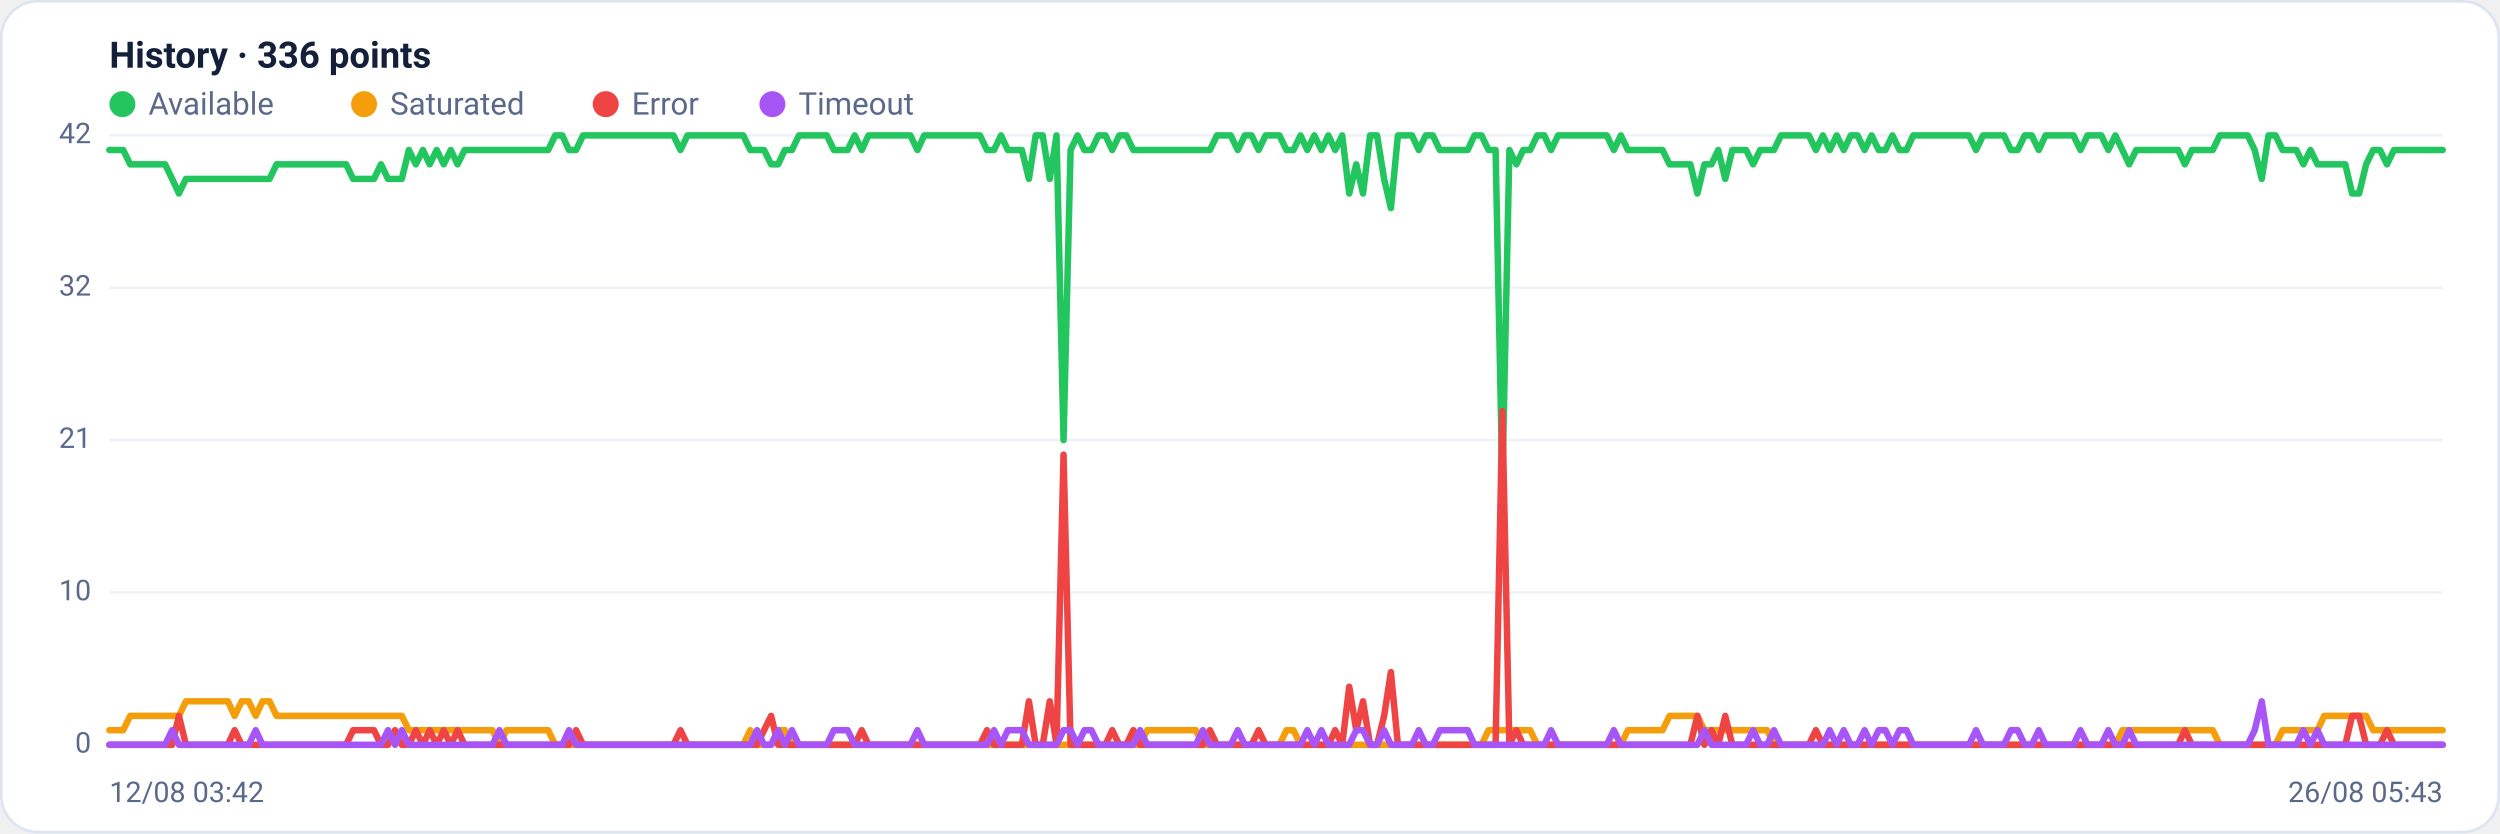
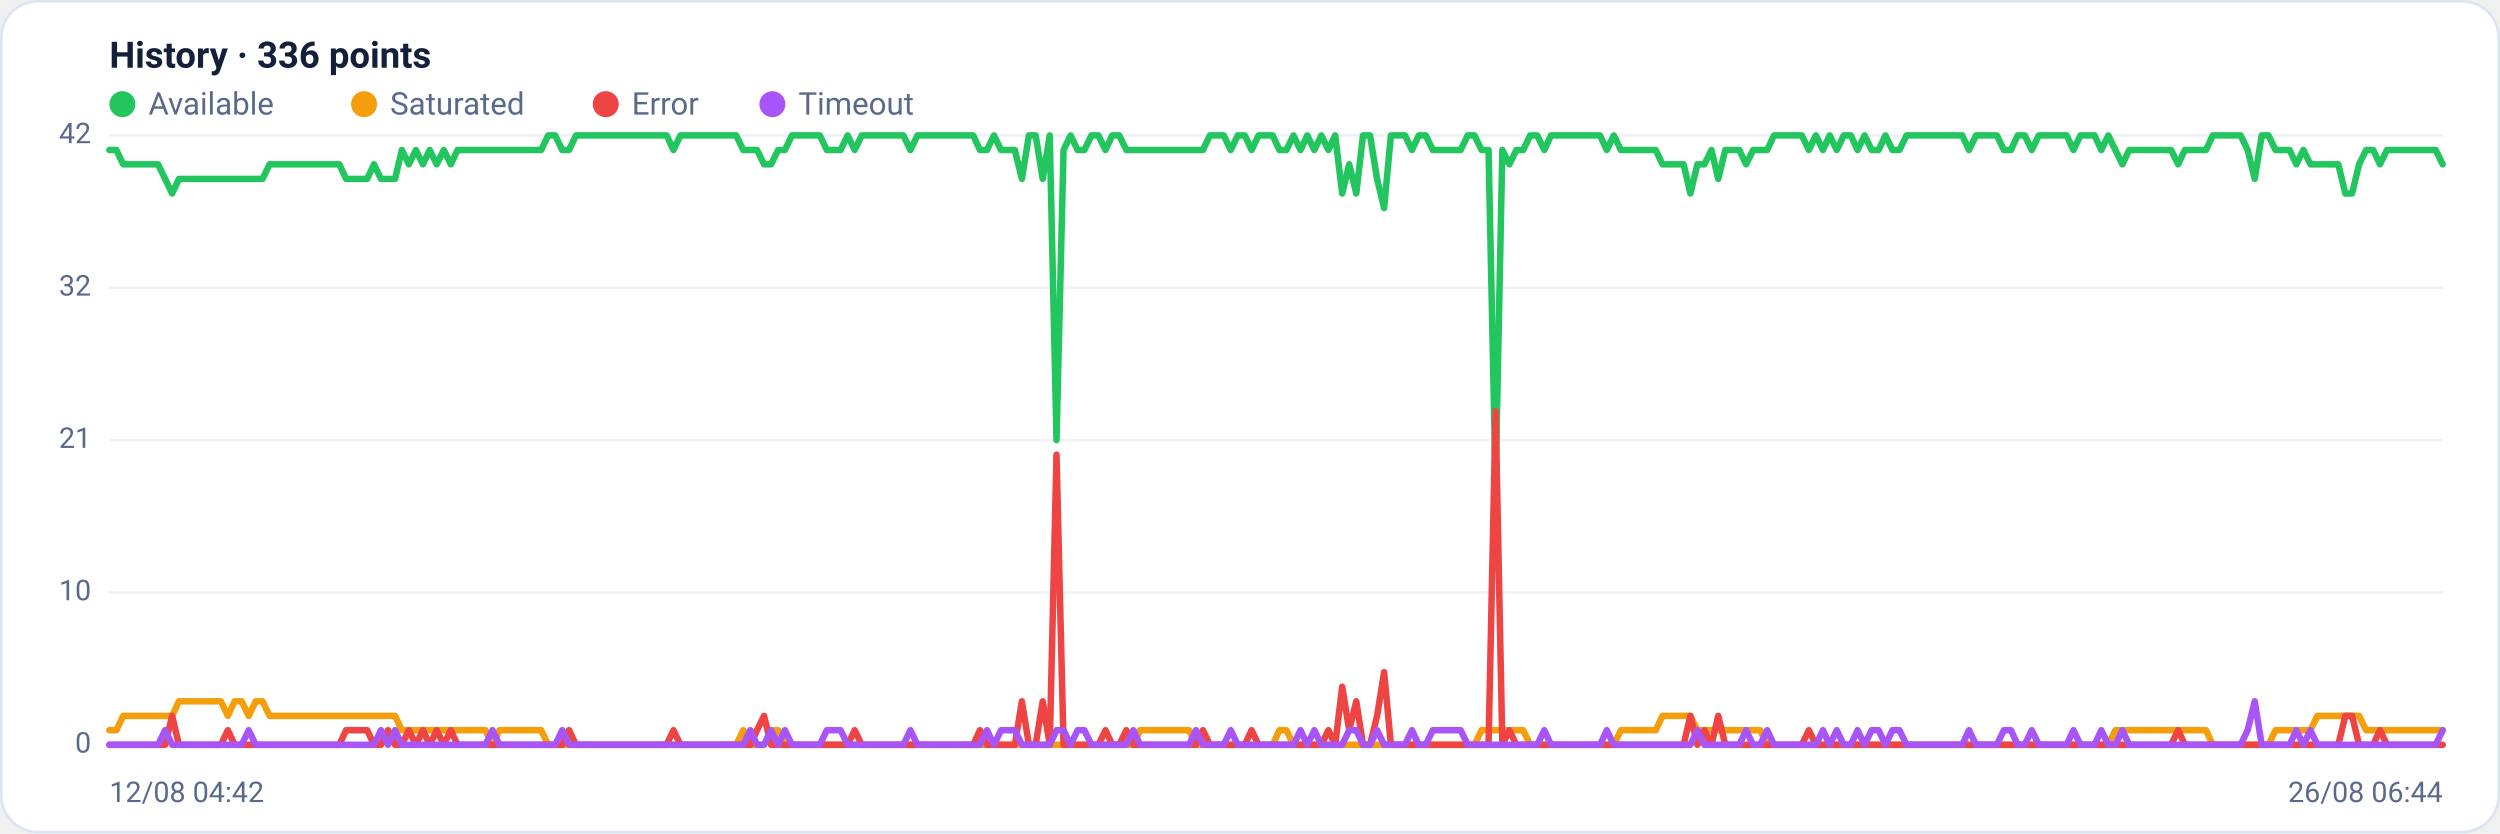
<svg xmlns="http://www.w3.org/2000/svg" viewBox="0 0 960 320" width="960" height="320" font-family="Segoe UI, system-ui, -apple-system, Roboto, Helvetica, Arial, sans-serif" role="img" aria-label="Availability history per region">
  <rect x="0.5" y="0.5" width="959" height="319" rx="14" fill="#ffffff" stroke="#dce3f1" />
  <text x="42" y="26" font-size="14" font-weight="600" fill="#14203a">History · 336 points</text>
  <circle cx="47" cy="40" r="5" fill="#22c55e" />
  <text x="57" y="44" font-size="12" fill="#5a688a">Available</text>
  <circle cx="139.8" cy="40" r="5" fill="#f59e0b" />
  <text x="149.8" y="44" font-size="12" fill="#5a688a">Saturated</text>
  <circle cx="232.6" cy="40" r="5" fill="#ef4444" />
  <text x="242.6" y="44" font-size="12" fill="#5a688a">Error</text>
  <circle cx="296.6" cy="40" r="5" fill="#a855f7" />
  <text x="306.6" y="44" font-size="12" fill="#5a688a">Timeout</text>
  <line x1="42" y1="286.0" x2="938" y2="286.0" stroke="#eef2f7" stroke-width="1" />
  <text x="35" y="289.0" text-anchor="end" font-size="11" fill="#5a688a">0</text>
  <line x1="42" y1="227.5" x2="938" y2="227.5" stroke="#eef2f7" stroke-width="1" />
  <text x="35" y="230.5" text-anchor="end" font-size="11" fill="#5a688a">10</text>
  <line x1="42" y1="169.0" x2="938" y2="169.0" stroke="#eef2f7" stroke-width="1" />
  <text x="35" y="172.0" text-anchor="end" font-size="11" fill="#5a688a">21</text>
  <line x1="42" y1="110.5" x2="938" y2="110.5" stroke="#eef2f7" stroke-width="1" />
  <text x="35" y="113.5" text-anchor="end" font-size="11" fill="#5a688a">32</text>
  <line x1="42" y1="52.0" x2="938" y2="52.0" stroke="#eef2f7" stroke-width="1" />
  <text x="35" y="55.0" text-anchor="end" font-size="11" fill="#5a688a">42</text>
-   <polyline fill="none" stroke="#22c55e" stroke-width="2.5" stroke-linejoin="round" stroke-linecap="round" points="42.0,57.6 44.7,57.6 47.3,57.6 50.0,63.1 52.7,63.1 55.4,63.1 58.0,63.1 60.7,63.1 63.4,63.1 66.1,68.7 68.7,74.3 71.4,68.7 74.1,68.7 76.8,68.7 79.4,68.7 82.1,68.7 84.8,68.7 87.5,68.7 90.1,68.7 92.8,68.7 95.5,68.7 98.2,68.7 100.8,68.7 103.5,68.7 106.2,63.1 108.9,63.1 111.5,63.1 114.2,63.1 116.9,63.1 119.6,63.1 122.2,63.1 124.9,63.1 127.6,63.1 130.3,63.1 132.9,63.1 135.6,68.7 138.3,68.7 141.0,68.7 143.6,68.7 146.3,63.1 149.0,68.7 151.7,68.7 154.3,68.7 157.0,57.6 159.7,63.1 162.4,57.6 165.0,63.1 167.7,57.6 170.4,63.1 173.1,57.6 175.7,63.1 178.4,57.6 181.1,57.6 183.8,57.6 186.4,57.6 189.1,57.6 191.8,57.6 194.5,57.6 197.1,57.6 199.8,57.6 202.5,57.6 205.2,57.6 207.8,57.6 210.5,57.6 213.2,52.0 215.9,52.0 218.5,57.6 221.2,57.6 223.9,52.0 226.5,52.0 229.2,52.0 231.9,52.0 234.6,52.0 237.2,52.0 239.9,52.0 242.6,52.0 245.3,52.0 247.9,52.0 250.6,52.0 253.3,52.0 256.0,52.0 258.6,52.0 261.3,57.6 264.0,52.0 266.7,52.0 269.3,52.0 272.0,52.0 274.7,52.0 277.4,52.0 280.0,52.0 282.7,52.0 285.4,52.0 288.1,57.6 290.7,57.6 293.4,57.6 296.1,63.1 298.8,63.1 301.4,57.6 304.1,57.6 306.8,52.0 309.5,52.0 312.1,52.0 314.8,52.0 317.5,52.0 320.2,57.6 322.8,57.6 325.5,57.6 328.2,52.0 330.9,57.6 333.5,52.0 336.2,52.0 338.9,52.0 341.6,52.0 344.2,52.0 346.9,52.0 349.6,52.0 352.3,57.6 354.9,52.0 357.6,52.0 360.3,52.0 363.0,52.0 365.6,52.0 368.3,52.0 371.0,52.0 373.7,52.0 376.3,52.0 379.0,57.6 381.7,57.6 384.4,52.0 387.0,57.6 389.7,57.6 392.4,57.6 395.1,68.7 397.7,52.0 400.4,52.0 403.1,68.7 405.7,52.0 408.4,169.0 411.1,57.6 413.8,52.0 416.4,57.6 419.1,57.6 421.8,52.0 424.5,52.0 427.1,57.6 429.8,52.0 432.5,52.0 435.2,57.6 437.8,57.6 440.5,57.6 443.2,57.6 445.9,57.6 448.5,57.6 451.2,57.6 453.9,57.6 456.6,57.6 459.2,57.6 461.9,57.6 464.6,57.6 467.3,52.0 469.9,52.0 472.6,52.0 475.3,57.6 478.0,52.0 480.6,52.0 483.3,57.6 486.0,52.0 488.7,52.0 491.3,52.0 494.0,57.6 496.7,57.6 499.4,52.0 502.0,57.6 504.7,52.0 507.4,57.6 510.1,52.0 512.7,57.6 515.4,52.0 518.1,74.3 520.8,63.1 523.4,74.3 526.1,52.0 528.8,52.0 531.5,68.7 534.1,79.9 536.8,52.0 539.5,52.0 542.2,52.0 544.8,57.6 547.5,52.0 550.2,52.0 552.9,57.6 555.5,57.6 558.2,57.6 560.9,57.6 563.6,57.6 566.2,52.0 568.9,52.0 571.6,57.6 574.3,57.6 576.9,185.7 579.6,57.6 582.3,63.1 584.9,57.6 587.6,57.6 590.3,52.0 593.0,52.0 595.6,57.6 598.3,52.0 601.0,52.0 603.7,52.0 606.3,52.0 609.0,52.0 611.7,52.0 614.4,52.0 617.0,52.0 619.7,57.6 622.4,52.0 625.1,57.6 627.7,57.6 630.4,57.6 633.1,57.6 635.8,57.6 638.4,57.6 641.1,63.1 643.8,63.1 646.5,63.1 649.1,63.1 651.8,74.3 654.5,63.1 657.2,63.1 659.8,57.6 662.5,68.7 665.2,57.6 667.9,57.6 670.5,57.6 673.2,63.1 675.9,57.6 678.6,57.6 681.2,57.6 683.9,52.0 686.6,52.0 689.3,52.0 691.9,52.0 694.6,52.0 697.3,57.6 700.0,52.0 702.6,57.6 705.3,52.0 708.0,57.6 710.7,52.0 713.3,52.0 716.0,57.6 718.7,52.0 721.4,57.6 724.0,57.6 726.7,52.0 729.4,57.6 732.1,57.6 734.7,52.0 737.4,52.0 740.1,52.0 742.8,52.0 745.4,52.0 748.1,52.0 750.8,52.0 753.5,52.0 756.1,52.0 758.8,57.6 761.5,52.0 764.1,52.0 766.8,52.0 769.5,52.0 772.2,57.6 774.8,57.6 777.5,52.0 780.2,52.0 782.9,57.6 785.5,52.0 788.2,52.0 790.9,52.0 793.6,52.0 796.2,52.0 798.9,57.6 801.6,52.0 804.3,52.0 806.9,52.0 809.6,57.6 812.3,52.0 815.0,57.6 817.6,63.1 820.3,57.6 823.0,57.6 825.7,57.6 828.3,57.6 831.0,57.6 833.7,57.6 836.4,57.6 839.0,63.1 841.7,57.6 844.4,57.6 847.1,57.6 849.7,57.6 852.4,52.0 855.1,52.0 857.8,52.0 860.4,52.0 863.1,52.0 865.8,57.6 868.5,68.7 871.1,52.0 873.8,52.0 876.5,57.6 879.2,57.6 881.8,57.6 884.5,63.1 887.2,57.6 889.9,63.1 892.5,63.1 895.2,63.1 897.9,63.1 900.6,63.1 903.2,74.3 905.9,74.3 908.6,63.1 911.3,57.6 913.9,57.6 916.6,63.1 919.3,57.6 922.0,57.6 924.6,57.6 927.3,57.6 930.0,57.6 932.7,57.6 935.3,57.6 938.0,57.6" />
-   <polyline fill="none" stroke="#f59e0b" stroke-width="2.5" stroke-linejoin="round" stroke-linecap="round" points="42.0,280.4 44.7,280.4 47.3,280.4 50.0,274.9 52.7,274.9 55.4,274.9 58.0,274.9 60.7,274.9 63.4,274.9 66.1,274.9 68.7,274.9 71.4,269.3 74.1,269.3 76.8,269.3 79.4,269.3 82.1,269.3 84.8,269.3 87.5,269.3 90.1,274.9 92.8,269.3 95.5,269.3 98.2,274.9 100.8,269.3 103.5,269.3 106.2,274.9 108.9,274.9 111.5,274.9 114.2,274.9 116.9,274.9 119.6,274.9 122.2,274.9 124.9,274.9 127.6,274.9 130.3,274.9 132.9,274.9 135.6,274.9 138.3,274.9 141.0,274.9 143.6,274.9 146.3,274.9 149.0,274.9 151.7,274.9 154.3,274.9 157.0,280.4 159.7,280.4 162.4,280.4 165.0,280.4 167.7,280.4 170.4,280.4 173.1,280.4 175.7,280.4 178.4,280.4 181.1,280.4 183.8,280.4 186.4,280.4 189.1,280.4 191.8,286.0 194.5,280.4 197.1,280.4 199.8,280.4 202.5,280.4 205.2,280.4 207.8,280.4 210.5,280.4 213.2,286.0 215.9,286.0 218.5,286.0 221.2,286.0 223.9,286.0 226.5,286.0 229.2,286.0 231.9,286.0 234.6,286.0 237.2,286.0 239.9,286.0 242.6,286.0 245.3,286.0 247.9,286.0 250.6,286.0 253.3,286.0 256.0,286.0 258.6,286.0 261.3,286.0 264.0,286.0 266.7,286.0 269.3,286.0 272.0,286.0 274.7,286.0 277.4,286.0 280.0,286.0 282.7,286.0 285.4,286.0 288.1,280.4 290.7,286.0 293.4,286.0 296.1,286.0 298.8,280.4 301.4,280.4 304.1,286.0 306.8,286.0 309.5,286.0 312.1,286.0 314.8,286.0 317.5,286.0 320.2,286.0 322.8,286.0 325.5,286.0 328.2,286.0 330.9,286.0 333.5,286.0 336.2,286.0 338.9,286.0 341.6,286.0 344.2,286.0 346.9,286.0 349.6,286.0 352.3,286.0 354.9,286.0 357.6,286.0 360.3,286.0 363.0,286.0 365.6,286.0 368.3,286.0 371.0,286.0 373.7,286.0 376.3,286.0 379.0,286.0 381.7,286.0 384.4,286.0 387.0,286.0 389.7,286.0 392.4,286.0 395.1,286.0 397.7,286.0 400.4,286.0 403.1,286.0 405.7,286.0 408.4,286.0 411.1,286.0 413.8,286.0 416.4,286.0 419.1,286.0 421.8,286.0 424.5,286.0 427.1,286.0 429.8,286.0 432.5,286.0 435.2,286.0 437.8,286.0 440.5,280.4 443.2,280.4 445.9,280.4 448.5,280.4 451.2,280.4 453.9,280.4 456.6,280.4 459.2,280.4 461.9,286.0 464.6,286.0 467.3,286.0 469.9,286.0 472.6,286.0 475.3,286.0 478.0,286.0 480.6,286.0 483.3,286.0 486.0,286.0 488.7,286.0 491.3,286.0 494.0,280.4 496.7,280.4 499.4,286.0 502.0,286.0 504.7,286.0 507.4,286.0 510.1,286.0 512.7,286.0 515.4,286.0 518.1,286.0 520.8,286.0 523.4,286.0 526.1,286.0 528.8,286.0 531.5,286.0 534.1,286.0 536.8,286.0 539.5,286.0 542.2,286.0 544.8,286.0 547.5,286.0 550.2,286.0 552.9,286.0 555.5,286.0 558.2,286.0 560.9,286.0 563.6,286.0 566.2,286.0 568.9,286.0 571.6,280.4 574.3,280.4 576.9,280.4 579.6,280.4 582.3,280.4 584.9,280.4 587.6,280.4 590.3,286.0 593.0,286.0 595.6,286.0 598.3,286.0 601.0,286.0 603.7,286.0 606.3,286.0 609.0,286.0 611.7,286.0 614.4,286.0 617.0,286.0 619.7,286.0 622.4,286.0 625.1,280.4 627.7,280.4 630.4,280.4 633.1,280.4 635.8,280.4 638.4,280.4 641.1,274.9 643.8,274.9 646.5,274.9 649.1,274.9 651.8,274.9 654.5,280.4 657.2,280.4 659.8,280.4 662.5,280.4 665.2,280.4 667.9,280.4 670.5,280.4 673.2,280.4 675.9,280.4 678.6,280.4 681.2,286.0 683.9,286.0 686.6,286.0 689.3,286.0 691.9,286.0 694.6,286.0 697.3,286.0 700.0,286.0 702.6,286.0 705.3,286.0 708.0,286.0 710.7,286.0 713.3,286.0 716.0,286.0 718.7,286.0 721.4,286.0 724.0,286.0 726.7,286.0 729.4,286.0 732.1,286.0 734.7,286.0 737.4,286.0 740.1,286.0 742.8,286.0 745.4,286.0 748.1,286.0 750.8,286.0 753.5,286.0 756.1,286.0 758.8,286.0 761.5,286.0 764.1,286.0 766.8,286.0 769.5,286.0 772.2,286.0 774.8,286.0 777.5,286.0 780.2,286.0 782.9,286.0 785.5,286.0 788.2,286.0 790.9,286.0 793.6,286.0 796.2,286.0 798.9,286.0 801.6,286.0 804.3,286.0 806.9,286.0 809.6,286.0 812.3,286.0 815.0,280.4 817.6,280.4 820.3,280.4 823.0,280.4 825.7,280.4 828.3,280.4 831.0,280.4 833.7,280.4 836.4,280.4 839.0,280.4 841.7,280.4 844.4,280.4 847.1,280.4 849.7,280.4 852.4,286.0 855.1,286.0 857.8,286.0 860.4,286.0 863.1,286.0 865.8,286.0 868.5,286.0 871.1,286.0 873.8,286.0 876.5,280.4 879.2,280.4 881.8,280.4 884.5,280.4 887.2,280.4 889.9,280.4 892.5,274.9 895.2,274.9 897.9,274.9 900.6,274.9 903.2,274.9 905.9,274.9 908.6,274.9 911.3,280.4 913.9,280.4 916.6,280.4 919.3,280.4 922.0,280.4 924.6,280.4 927.3,280.4 930.0,280.4 932.7,280.4 935.3,280.4 938.0,280.4" />
-   <polyline fill="none" stroke="#ef4444" stroke-width="2.5" stroke-linejoin="round" stroke-linecap="round" points="42.0,286.0 44.7,286.0 47.3,286.0 50.0,286.0 52.7,286.0 55.4,286.0 58.0,286.0 60.7,286.0 63.4,286.0 66.1,286.0 68.7,274.9 71.4,286.0 74.1,286.0 76.8,286.0 79.4,286.0 82.1,286.0 84.8,286.0 87.5,286.0 90.1,280.4 92.8,286.0 95.5,286.0 98.2,286.0 100.8,286.0 103.5,286.0 106.2,286.0 108.9,286.0 111.5,286.0 114.2,286.0 116.9,286.0 119.6,286.0 122.2,286.0 124.9,286.0 127.6,286.0 130.3,286.0 132.9,286.0 135.6,280.4 138.3,280.4 141.0,280.4 143.6,280.4 146.3,286.0 149.0,286.0 151.7,280.4 154.3,286.0 157.0,286.0 159.7,280.4 162.4,286.0 165.0,280.4 167.7,286.0 170.4,280.4 173.1,286.0 175.7,280.4 178.4,286.0 181.1,286.0 183.8,286.0 186.4,286.0 189.1,286.0 191.8,286.0 194.5,286.0 197.1,286.0 199.8,286.0 202.5,286.0 205.2,286.0 207.8,286.0 210.5,286.0 213.2,286.0 215.9,286.0 218.5,286.0 221.2,280.4 223.9,286.0 226.5,286.0 229.2,286.0 231.9,286.0 234.6,286.0 237.2,286.0 239.9,286.0 242.6,286.0 245.3,286.0 247.9,286.0 250.6,286.0 253.3,286.0 256.0,286.0 258.6,286.0 261.3,280.4 264.0,286.0 266.7,286.0 269.3,286.0 272.0,286.0 274.7,286.0 277.4,286.0 280.0,286.0 282.7,286.0 285.4,286.0 288.1,286.0 290.7,286.0 293.4,280.4 296.1,274.9 298.8,286.0 301.4,286.0 304.1,286.0 306.8,286.0 309.5,286.0 312.1,286.0 314.8,286.0 317.5,286.0 320.2,286.0 322.8,286.0 325.5,286.0 328.2,286.0 330.9,280.4 333.5,286.0 336.2,286.0 338.9,286.0 341.6,286.0 344.2,286.0 346.9,286.0 349.6,286.0 352.3,286.0 354.9,286.0 357.6,286.0 360.3,286.0 363.0,286.0 365.6,286.0 368.3,286.0 371.0,286.0 373.7,286.0 376.3,286.0 379.0,280.4 381.7,286.0 384.4,286.0 387.0,286.0 389.7,286.0 392.4,286.0 395.1,269.3 397.7,286.0 400.4,286.0 403.1,269.3 405.7,286.0 408.4,174.6 411.1,286.0 413.8,286.0 416.4,286.0 419.1,286.0 421.8,286.0 424.5,286.0 427.1,280.4 429.8,286.0 432.5,286.0 435.2,280.4 437.8,286.0 440.5,286.0 443.2,286.0 445.9,286.0 448.5,286.0 451.2,286.0 453.9,286.0 456.6,286.0 459.2,286.0 461.9,286.0 464.6,280.4 467.3,286.0 469.9,286.0 472.6,286.0 475.3,286.0 478.0,286.0 480.6,286.0 483.3,280.4 486.0,286.0 488.7,286.0 491.3,286.0 494.0,286.0 496.7,286.0 499.4,286.0 502.0,286.0 504.7,286.0 507.4,286.0 510.1,286.0 512.7,280.4 515.4,286.0 518.1,263.7 520.8,280.4 523.4,269.3 526.1,286.0 528.8,286.0 531.5,274.9 534.1,258.1 536.8,286.0 539.5,286.0 542.2,286.0 544.8,286.0 547.5,286.0 550.2,286.0 552.9,286.0 555.5,286.0 558.2,286.0 560.9,286.0 563.6,286.0 566.2,286.0 568.9,286.0 571.6,286.0 574.3,286.0 576.9,157.9 579.6,286.0 582.3,280.4 584.9,286.0 587.6,286.0 590.3,286.0 593.0,286.0 595.6,286.0 598.3,286.0 601.0,286.0 603.7,286.0 606.3,286.0 609.0,286.0 611.7,286.0 614.4,286.0 617.0,286.0 619.7,286.0 622.4,286.0 625.1,286.0 627.7,286.0 630.4,286.0 633.1,286.0 635.8,286.0 638.4,286.0 641.1,286.0 643.8,286.0 646.5,286.0 649.1,286.0 651.8,274.9 654.5,286.0 657.2,280.4 659.8,286.0 662.5,274.9 665.2,286.0 667.9,286.0 670.5,286.0 673.2,286.0 675.9,286.0 678.6,286.0 681.2,286.0 683.9,286.0 686.6,286.0 689.3,286.0 691.9,286.0 694.6,286.0 697.3,280.4 700.0,286.0 702.6,286.0 705.3,286.0 708.0,286.0 710.7,286.0 713.3,286.0 716.0,286.0 718.7,286.0 721.4,286.0 724.0,286.0 726.7,286.0 729.4,286.0 732.1,286.0 734.7,286.0 737.4,286.0 740.1,286.0 742.8,286.0 745.4,286.0 748.1,286.0 750.8,286.0 753.5,286.0 756.1,286.0 758.8,286.0 761.5,286.0 764.1,286.0 766.8,286.0 769.5,286.0 772.2,286.0 774.8,286.0 777.5,286.0 780.2,286.0 782.9,286.0 785.5,286.0 788.2,286.0 790.9,286.0 793.6,286.0 796.2,286.0 798.9,286.0 801.6,286.0 804.3,286.0 806.9,286.0 809.6,286.0 812.3,286.0 815.0,286.0 817.6,286.0 820.3,286.0 823.0,286.0 825.7,286.0 828.3,286.0 831.0,286.0 833.7,286.0 836.4,286.0 839.0,280.4 841.7,286.0 844.4,286.0 847.1,286.0 849.7,286.0 852.4,286.0 855.1,286.0 857.8,286.0 860.4,286.0 863.1,286.0 865.8,286.0 868.5,286.0 871.1,286.0 873.8,286.0 876.5,286.0 879.2,286.0 881.8,286.0 884.5,286.0 887.2,286.0 889.9,286.0 892.5,286.0 895.2,286.0 897.9,286.0 900.6,286.0 903.2,274.9 905.9,274.9 908.6,286.0 911.3,286.0 913.9,286.0 916.6,280.4 919.3,286.0 922.0,286.0 924.6,286.0 927.3,286.0 930.0,286.0 932.7,286.0 935.3,286.0 938.0,286.0" />
-   <polyline fill="none" stroke="#a855f7" stroke-width="2.5" stroke-linejoin="round" stroke-linecap="round" points="42.0,286.0 44.7,286.0 47.3,286.0 50.0,286.0 52.7,286.0 55.4,286.0 58.0,286.0 60.7,286.0 63.4,286.0 66.1,280.4 68.7,286.0 71.4,286.0 74.1,286.0 76.8,286.0 79.4,286.0 82.1,286.0 84.8,286.0 87.5,286.0 90.1,286.0 92.8,286.0 95.5,286.0 98.2,280.4 100.8,286.0 103.5,286.0 106.2,286.0 108.9,286.0 111.5,286.0 114.2,286.0 116.9,286.0 119.6,286.0 122.2,286.0 124.9,286.0 127.6,286.0 130.3,286.0 132.9,286.0 135.6,286.0 138.3,286.0 141.0,286.0 143.6,286.0 146.3,286.0 149.0,280.4 151.7,286.0 154.3,280.4 157.0,286.0 159.7,286.0 162.4,286.0 165.0,286.0 167.7,286.0 170.4,286.0 173.1,286.0 175.7,286.0 178.4,286.0 181.1,286.0 183.8,286.0 186.4,286.0 189.1,286.0 191.8,280.4 194.5,286.0 197.1,286.0 199.8,286.0 202.5,286.0 205.2,286.0 207.8,286.0 210.5,286.0 213.2,286.0 215.9,286.0 218.5,280.4 221.2,286.0 223.9,286.0 226.5,286.0 229.2,286.0 231.9,286.0 234.6,286.0 237.2,286.0 239.9,286.0 242.6,286.0 245.3,286.0 247.9,286.0 250.6,286.0 253.3,286.0 256.0,286.0 258.6,286.0 261.3,286.0 264.0,286.0 266.7,286.0 269.3,286.0 272.0,286.0 274.7,286.0 277.4,286.0 280.0,286.0 282.7,286.0 285.4,286.0 288.1,286.0 290.7,280.4 293.4,286.0 296.1,286.0 298.8,280.4 301.4,286.0 304.1,280.4 306.8,286.0 309.5,286.0 312.1,286.0 314.8,286.0 317.5,286.0 320.2,280.4 322.8,280.4 325.5,280.4 328.2,286.0 330.9,286.0 333.5,286.0 336.2,286.0 338.9,286.0 341.6,286.0 344.2,286.0 346.9,286.0 349.6,286.0 352.3,280.4 354.9,286.0 357.6,286.0 360.3,286.0 363.0,286.0 365.6,286.0 368.3,286.0 371.0,286.0 373.7,286.0 376.3,286.0 379.0,286.0 381.7,280.4 384.4,286.0 387.0,280.4 389.7,280.4 392.4,280.4 395.1,286.0 397.7,286.0 400.4,286.0 403.1,286.0 405.7,286.0 408.4,280.4 411.1,280.4 413.8,286.0 416.4,280.4 419.1,280.4 421.8,286.0 424.5,286.0 427.1,286.0 429.8,286.0 432.5,286.0 435.2,286.0 437.8,280.4 440.5,286.0 443.2,286.0 445.9,286.0 448.5,286.0 451.2,286.0 453.9,286.0 456.6,286.0 459.2,286.0 461.9,280.4 464.6,286.0 467.3,286.0 469.9,286.0 472.6,286.0 475.3,280.4 478.0,286.0 480.6,286.0 483.3,286.0 486.0,286.0 488.7,286.0 491.3,286.0 494.0,286.0 496.7,286.0 499.4,286.0 502.0,280.4 504.7,286.0 507.4,280.4 510.1,286.0 512.7,286.0 515.4,286.0 518.1,286.0 520.8,280.4 523.4,280.4 526.1,286.0 528.8,286.0 531.5,280.4 534.1,286.0 536.8,286.0 539.5,286.0 542.2,286.0 544.8,280.4 547.5,286.0 550.2,286.0 552.9,280.4 555.5,280.4 558.2,280.4 560.9,280.4 563.6,280.4 566.2,286.0 568.9,286.0 571.6,286.0 574.3,286.0 576.9,286.0 579.6,286.0 582.3,286.0 584.9,286.0 587.6,286.0 590.3,286.0 593.0,286.0 595.6,280.4 598.3,286.0 601.0,286.0 603.7,286.0 606.3,286.0 609.0,286.0 611.7,286.0 614.4,286.0 617.0,286.0 619.7,280.4 622.4,286.0 625.1,286.0 627.7,286.0 630.4,286.0 633.1,286.0 635.8,286.0 638.4,286.0 641.1,286.0 643.8,286.0 646.5,286.0 649.1,286.0 651.8,286.0 654.5,280.4 657.2,286.0 659.8,286.0 662.5,286.0 665.2,286.0 667.9,286.0 670.5,286.0 673.2,280.4 675.9,286.0 678.6,286.0 681.2,280.4 683.9,286.0 686.6,286.0 689.3,286.0 691.9,286.0 694.6,286.0 697.3,286.0 700.0,286.0 702.6,280.4 705.3,286.0 708.0,280.4 710.7,286.0 713.3,286.0 716.0,280.4 718.7,286.0 721.4,280.4 724.0,280.4 726.7,286.0 729.4,280.4 732.1,280.4 734.7,286.0 737.4,286.0 740.1,286.0 742.8,286.0 745.4,286.0 748.1,286.0 750.8,286.0 753.5,286.0 756.1,286.0 758.8,280.4 761.5,286.0 764.1,286.0 766.8,286.0 769.5,286.0 772.2,280.4 774.8,280.4 777.5,286.0 780.2,286.0 782.9,280.4 785.5,286.0 788.2,286.0 790.9,286.0 793.6,286.0 796.2,286.0 798.9,280.4 801.6,286.0 804.3,286.0 806.9,286.0 809.6,280.4 812.3,286.0 815.0,286.0 817.6,280.4 820.3,286.0 823.0,286.0 825.7,286.0 828.3,286.0 831.0,286.0 833.7,286.0 836.4,286.0 839.0,286.0 841.7,286.0 844.4,286.0 847.1,286.0 849.7,286.0 852.4,286.0 855.1,286.0 857.8,286.0 860.4,286.0 863.1,286.0 865.8,280.4 868.5,269.3 871.1,286.0 873.8,286.0 876.5,286.0 879.2,286.0 881.8,286.0 884.5,280.4 887.2,286.0 889.9,280.4 892.5,286.0 895.2,286.0 897.9,286.0 900.6,286.0 903.2,286.0 905.9,286.0 908.6,286.0 911.3,286.0 913.9,286.0 916.6,286.0 919.3,286.0 922.0,286.0 924.6,286.0 927.3,286.0 930.0,286.0 932.7,286.0 935.3,286.0 938.0,286.0" />
-   <text x="42" y="308" font-size="11" fill="#5a688a">12/08 03:42</text>
-   <text x="938" y="308" text-anchor="end" font-size="11" fill="#5a688a">26/08 05:43</text>
+   <polyline fill="none" stroke="#22c55e" stroke-width="2.5" stroke-linejoin="round" stroke-linecap="round" points="42.0,57.6 44.7,57.6 47.3,63.1 50.0,63.1 52.7,63.1 55.4,63.1 58.0,63.1 60.7,63.1 63.4,68.7 66.1,74.3 68.7,68.7 71.4,68.7 74.1,68.7 76.8,68.7 79.4,68.7 82.1,68.7 84.8,68.7 87.5,68.7 90.1,68.7 92.8,68.7 95.5,68.7 98.2,68.7 100.8,68.7 103.5,63.1 106.2,63.1 108.9,63.1 111.5,63.1 114.2,63.1 116.9,63.1 119.6,63.1 122.2,63.1 124.9,63.1 127.6,63.1 130.3,63.1 132.9,68.7 135.6,68.7 138.3,68.7 141.0,68.7 143.6,63.1 146.3,68.7 149.0,68.7 151.7,68.7 154.3,57.6 157.0,63.1 159.7,57.6 162.4,63.1 165.0,57.6 167.7,63.1 170.4,57.6 173.1,63.1 175.7,57.6 178.4,57.6 181.1,57.6 183.8,57.6 186.4,57.6 189.1,57.6 191.8,57.6 194.5,57.6 197.1,57.6 199.8,57.6 202.5,57.6 205.2,57.6 207.8,57.6 210.5,52.0 213.2,52.0 215.9,57.6 218.5,57.6 221.2,52.0 223.9,52.0 226.5,52.0 229.2,52.0 231.9,52.0 234.6,52.0 237.2,52.0 239.9,52.0 242.6,52.0 245.3,52.0 247.9,52.0 250.6,52.0 253.3,52.0 256.0,52.0 258.6,57.6 261.3,52.0 264.0,52.0 266.7,52.0 269.3,52.0 272.0,52.0 274.7,52.0 277.4,52.0 280.0,52.0 282.7,52.0 285.4,57.6 288.1,57.6 290.7,57.6 293.4,63.1 296.1,63.1 298.8,57.6 301.4,57.6 304.1,52.0 306.8,52.0 309.5,52.0 312.1,52.0 314.8,52.0 317.5,57.6 320.2,57.6 322.8,57.6 325.5,52.0 328.2,57.6 330.9,52.0 333.5,52.0 336.2,52.0 338.9,52.0 341.6,52.0 344.2,52.0 346.9,52.0 349.6,57.6 352.3,52.0 354.9,52.0 357.6,52.0 360.3,52.0 363.0,52.0 365.6,52.0 368.3,52.0 371.0,52.0 373.7,52.0 376.3,57.6 379.0,57.6 381.7,52.0 384.4,57.6 387.0,57.6 389.7,57.6 392.4,68.7 395.1,52.0 397.7,52.0 400.4,68.7 403.1,52.0 405.7,169.0 408.4,57.6 411.1,52.0 413.8,57.6 416.4,57.6 419.1,52.0 421.8,52.0 424.5,57.6 427.1,52.0 429.8,52.0 432.5,57.6 435.2,57.6 437.8,57.6 440.5,57.6 443.2,57.6 445.9,57.6 448.5,57.6 451.2,57.6 453.9,57.6 456.6,57.6 459.2,57.6 461.9,57.6 464.6,52.0 467.3,52.0 469.9,52.0 472.6,57.6 475.3,52.0 478.0,52.0 480.6,57.6 483.3,52.0 486.0,52.0 488.7,52.0 491.3,57.6 494.0,57.6 496.7,52.0 499.4,57.6 502.0,52.0 504.7,57.6 507.4,52.0 510.1,57.6 512.7,52.0 515.4,74.3 518.1,63.1 520.8,74.3 523.4,52.0 526.1,52.0 528.8,68.7 531.5,79.9 534.1,52.0 536.8,52.0 539.5,52.0 542.2,57.6 544.8,52.0 547.5,52.0 550.2,57.6 552.9,57.6 555.5,57.6 558.2,57.6 560.9,57.6 563.6,52.0 566.2,52.0 568.9,57.6 571.6,57.6 574.3,185.7 576.9,57.6 579.6,63.1 582.3,57.6 584.9,57.6 587.6,52.0 590.3,52.0 593.0,57.6 595.6,52.0 598.3,52.0 601.0,52.0 603.7,52.0 606.3,52.0 609.0,52.0 611.7,52.0 614.4,52.0 617.0,57.6 619.7,52.0 622.4,57.6 625.1,57.6 627.7,57.6 630.4,57.6 633.1,57.6 635.8,57.6 638.4,63.1 641.1,63.1 643.8,63.1 646.5,63.1 649.1,74.3 651.8,63.1 654.5,63.1 657.2,57.6 659.8,68.7 662.5,57.6 665.2,57.6 667.9,57.6 670.5,63.1 673.2,57.6 675.9,57.6 678.6,57.6 681.2,52.0 683.9,52.0 686.6,52.0 689.3,52.0 691.9,52.0 694.6,57.6 697.3,52.0 700.0,57.6 702.6,52.0 705.3,57.6 708.0,52.0 710.7,52.0 713.3,57.6 716.0,52.0 718.7,57.6 721.4,57.6 724.0,52.0 726.7,57.6 729.4,57.6 732.1,52.0 734.7,52.0 737.4,52.0 740.1,52.0 742.8,52.0 745.4,52.0 748.1,52.0 750.8,52.0 753.5,52.0 756.1,57.6 758.8,52.0 761.5,52.0 764.1,52.0 766.8,52.0 769.5,57.6 772.2,57.6 774.8,52.0 777.5,52.0 780.2,57.6 782.9,52.0 785.5,52.0 788.2,52.0 790.9,52.0 793.6,52.0 796.2,57.6 798.9,52.0 801.6,52.0 804.3,52.0 806.9,57.6 809.6,52.0 812.3,57.6 815.0,63.1 817.6,57.6 820.3,57.6 823.0,57.6 825.7,57.6 828.3,57.6 831.0,57.6 833.7,57.6 836.4,63.1 839.0,57.6 841.7,57.6 844.4,57.6 847.1,57.6 849.7,52.0 852.4,52.0 855.1,52.0 857.8,52.0 860.4,52.0 863.1,57.6 865.8,68.7 868.5,52.0 871.1,52.0 873.8,57.6 876.5,57.6 879.2,57.6 881.8,63.1 884.5,57.6 887.2,63.1 889.9,63.1 892.5,63.1 895.2,63.1 897.9,63.1 900.6,74.3 903.2,74.3 905.9,63.1 908.6,57.6 911.3,57.6 913.9,63.1 916.6,57.6 919.3,57.6 922.0,57.6 924.6,57.6 927.3,57.6 930.0,57.6 932.7,57.6 935.3,57.6 938.0,63.1" />
+   <polyline fill="none" stroke="#f59e0b" stroke-width="2.5" stroke-linejoin="round" stroke-linecap="round" points="42.0,280.4 44.7,280.4 47.3,274.9 50.0,274.9 52.7,274.9 55.4,274.9 58.0,274.9 60.7,274.9 63.4,274.9 66.1,274.9 68.7,269.3 71.4,269.3 74.1,269.3 76.8,269.3 79.4,269.3 82.1,269.3 84.8,269.3 87.5,274.9 90.1,269.3 92.8,269.3 95.5,274.9 98.2,269.3 100.8,269.3 103.5,274.9 106.2,274.9 108.9,274.9 111.5,274.9 114.2,274.9 116.9,274.9 119.6,274.9 122.2,274.9 124.9,274.9 127.6,274.9 130.3,274.9 132.9,274.9 135.6,274.9 138.3,274.9 141.0,274.9 143.6,274.9 146.3,274.9 149.0,274.9 151.7,274.9 154.3,280.4 157.0,280.4 159.7,280.4 162.4,280.4 165.0,280.4 167.7,280.4 170.4,280.4 173.1,280.4 175.7,280.4 178.4,280.4 181.1,280.4 183.8,280.4 186.4,280.4 189.1,286.0 191.8,280.4 194.5,280.4 197.1,280.4 199.8,280.4 202.5,280.4 205.2,280.4 207.8,280.4 210.5,286.0 213.2,286.0 215.9,286.0 218.5,286.0 221.2,286.0 223.9,286.0 226.5,286.0 229.2,286.0 231.9,286.0 234.6,286.0 237.2,286.0 239.9,286.0 242.6,286.0 245.3,286.0 247.9,286.0 250.6,286.0 253.3,286.0 256.0,286.0 258.6,286.0 261.3,286.0 264.0,286.0 266.7,286.0 269.3,286.0 272.0,286.0 274.7,286.0 277.4,286.0 280.0,286.0 282.7,286.0 285.4,280.4 288.1,286.0 290.7,286.0 293.4,286.0 296.1,280.4 298.8,280.4 301.4,286.0 304.1,286.0 306.8,286.0 309.5,286.0 312.1,286.0 314.8,286.0 317.5,286.0 320.2,286.0 322.8,286.0 325.5,286.0 328.2,286.0 330.9,286.0 333.5,286.0 336.2,286.0 338.9,286.0 341.6,286.0 344.2,286.0 346.9,286.0 349.6,286.0 352.3,286.0 354.9,286.0 357.6,286.0 360.3,286.0 363.0,286.0 365.6,286.0 368.3,286.0 371.0,286.0 373.7,286.0 376.3,286.0 379.0,286.0 381.7,286.0 384.4,286.0 387.0,286.0 389.7,286.0 392.4,286.0 395.1,286.0 397.7,286.0 400.4,286.0 403.1,286.0 405.7,286.0 408.4,286.0 411.1,286.0 413.8,286.0 416.4,286.0 419.1,286.0 421.8,286.0 424.5,286.0 427.1,286.0 429.8,286.0 432.5,286.0 435.2,286.0 437.8,280.4 440.5,280.4 443.2,280.4 445.9,280.4 448.5,280.4 451.2,280.4 453.9,280.4 456.6,280.4 459.2,286.0 461.9,286.0 464.6,286.0 467.3,286.0 469.9,286.0 472.6,286.0 475.3,286.0 478.0,286.0 480.6,286.0 483.3,286.0 486.0,286.0 488.7,286.0 491.3,280.4 494.0,280.4 496.7,286.0 499.4,286.0 502.0,286.0 504.7,286.0 507.4,286.0 510.1,286.0 512.7,286.0 515.4,286.0 518.1,286.0 520.8,286.0 523.4,286.0 526.1,286.0 528.8,286.0 531.5,286.0 534.1,286.0 536.8,286.0 539.5,286.0 542.2,286.0 544.8,286.0 547.5,286.0 550.2,286.0 552.9,286.0 555.5,286.0 558.2,286.0 560.9,286.0 563.6,286.0 566.2,286.0 568.9,280.4 571.6,280.4 574.3,280.4 576.9,280.4 579.6,280.4 582.3,280.4 584.9,280.4 587.6,286.0 590.3,286.0 593.0,286.0 595.6,286.0 598.3,286.0 601.0,286.0 603.7,286.0 606.3,286.0 609.0,286.0 611.7,286.0 614.4,286.0 617.0,286.0 619.7,286.0 622.4,280.4 625.1,280.4 627.7,280.4 630.4,280.4 633.1,280.4 635.8,280.4 638.4,274.9 641.1,274.9 643.8,274.9 646.5,274.9 649.1,274.9 651.8,280.4 654.5,280.4 657.2,280.4 659.8,280.4 662.5,280.4 665.2,280.4 667.9,280.4 670.5,280.4 673.2,280.4 675.9,280.4 678.6,286.0 681.2,286.0 683.9,286.0 686.6,286.0 689.3,286.0 691.9,286.0 694.6,286.0 697.3,286.0 700.0,286.0 702.6,286.0 705.3,286.0 708.0,286.0 710.7,286.0 713.3,286.0 716.0,286.0 718.7,286.0 721.4,286.0 724.0,286.0 726.7,286.0 729.4,286.0 732.1,286.0 734.7,286.0 737.4,286.0 740.1,286.0 742.8,286.0 745.4,286.0 748.1,286.0 750.8,286.0 753.5,286.0 756.1,286.0 758.8,286.0 761.5,286.0 764.1,286.0 766.8,286.0 769.5,286.0 772.2,286.0 774.8,286.0 777.5,286.0 780.2,286.0 782.9,286.0 785.5,286.0 788.2,286.0 790.9,286.0 793.6,286.0 796.2,286.0 798.9,286.0 801.6,286.0 804.3,286.0 806.9,286.0 809.6,286.0 812.3,280.4 815.0,280.4 817.6,280.4 820.3,280.4 823.0,280.4 825.7,280.4 828.3,280.4 831.0,280.4 833.7,280.4 836.4,280.4 839.0,280.4 841.7,280.4 844.4,280.4 847.1,280.4 849.7,286.0 852.4,286.0 855.1,286.0 857.8,286.0 860.4,286.0 863.1,286.0 865.8,286.0 868.5,286.0 871.1,286.0 873.8,280.4 876.5,280.4 879.2,280.4 881.8,280.4 884.5,280.4 887.2,280.4 889.9,274.9 892.5,274.9 895.2,274.9 897.9,274.9 900.6,274.9 903.2,274.9 905.9,274.9 908.6,280.4 911.3,280.4 913.9,280.4 916.6,280.4 919.3,280.4 922.0,280.4 924.6,280.4 927.3,280.4 930.0,280.4 932.7,280.4 935.3,280.4 938.0,280.4" />
+   <polyline fill="none" stroke="#ef4444" stroke-width="2.5" stroke-linejoin="round" stroke-linecap="round" points="42.0,286.0 44.7,286.0 47.3,286.0 50.0,286.0 52.7,286.0 55.4,286.0 58.0,286.0 60.7,286.0 63.4,286.0 66.1,274.9 68.7,286.0 71.4,286.0 74.1,286.0 76.8,286.0 79.4,286.0 82.1,286.0 84.8,286.0 87.5,280.4 90.1,286.0 92.8,286.0 95.5,286.0 98.2,286.0 100.8,286.0 103.5,286.0 106.2,286.0 108.9,286.0 111.5,286.0 114.2,286.0 116.9,286.0 119.6,286.0 122.2,286.0 124.9,286.0 127.6,286.0 130.3,286.0 132.9,280.4 135.6,280.4 138.3,280.4 141.0,280.4 143.6,286.0 146.3,286.0 149.0,280.4 151.7,286.0 154.3,286.0 157.0,280.4 159.7,286.0 162.4,280.4 165.0,286.0 167.7,280.4 170.4,286.0 173.1,280.4 175.7,286.0 178.4,286.0 181.1,286.0 183.8,286.0 186.4,286.0 189.1,286.0 191.8,286.0 194.5,286.0 197.1,286.0 199.8,286.0 202.5,286.0 205.2,286.0 207.8,286.0 210.5,286.0 213.2,286.0 215.9,286.0 218.5,280.4 221.2,286.0 223.9,286.0 226.5,286.0 229.2,286.0 231.9,286.0 234.6,286.0 237.2,286.0 239.9,286.0 242.6,286.0 245.3,286.0 247.9,286.0 250.6,286.0 253.3,286.0 256.0,286.0 258.6,280.4 261.3,286.0 264.0,286.0 266.7,286.0 269.3,286.0 272.0,286.0 274.7,286.0 277.4,286.0 280.0,286.0 282.7,286.0 285.4,286.0 288.1,286.0 290.7,280.4 293.4,274.9 296.1,286.0 298.8,286.0 301.4,286.0 304.1,286.0 306.8,286.0 309.5,286.0 312.1,286.0 314.8,286.0 317.5,286.0 320.2,286.0 322.8,286.0 325.5,286.0 328.2,280.4 330.9,286.0 333.5,286.0 336.2,286.0 338.9,286.0 341.6,286.0 344.2,286.0 346.9,286.0 349.6,286.0 352.3,286.0 354.9,286.0 357.6,286.0 360.3,286.0 363.0,286.0 365.6,286.0 368.3,286.0 371.0,286.0 373.7,286.0 376.3,280.4 379.0,286.0 381.7,286.0 384.4,286.0 387.0,286.0 389.7,286.0 392.4,269.3 395.1,286.0 397.7,286.0 400.4,269.3 403.1,286.0 405.7,174.6 408.4,286.0 411.1,286.0 413.8,286.0 416.4,286.0 419.1,286.0 421.8,286.0 424.5,280.4 427.1,286.0 429.8,286.0 432.5,280.4 435.2,286.0 437.8,286.0 440.5,286.0 443.2,286.0 445.9,286.0 448.5,286.0 451.2,286.0 453.9,286.0 456.6,286.0 459.2,286.0 461.9,280.4 464.6,286.0 467.3,286.0 469.9,286.0 472.6,286.0 475.3,286.0 478.0,286.0 480.6,280.4 483.3,286.0 486.0,286.0 488.7,286.0 491.3,286.0 494.0,286.0 496.7,286.0 499.4,286.0 502.0,286.0 504.7,286.0 507.4,286.0 510.1,280.4 512.7,286.0 515.4,263.7 518.1,280.4 520.8,269.3 523.4,286.0 526.1,286.0 528.8,274.9 531.5,258.1 534.1,286.0 536.8,286.0 539.5,286.0 542.2,286.0 544.8,286.0 547.5,286.0 550.2,286.0 552.9,286.0 555.5,286.0 558.2,286.0 560.9,286.0 563.6,286.0 566.2,286.0 568.9,286.0 571.6,286.0 574.3,157.9 576.9,286.0 579.6,280.4 582.3,286.0 584.9,286.0 587.6,286.0 590.3,286.0 593.0,286.0 595.6,286.0 598.3,286.0 601.0,286.0 603.7,286.0 606.3,286.0 609.0,286.0 611.7,286.0 614.4,286.0 617.0,286.0 619.7,286.0 622.4,286.0 625.1,286.0 627.7,286.0 630.4,286.0 633.1,286.0 635.8,286.0 638.4,286.0 641.1,286.0 643.8,286.0 646.5,286.0 649.1,274.9 651.8,286.0 654.5,280.4 657.2,286.0 659.8,274.9 662.5,286.0 665.2,286.0 667.9,286.0 670.5,286.0 673.2,286.0 675.9,286.0 678.6,286.0 681.2,286.0 683.9,286.0 686.6,286.0 689.3,286.0 691.9,286.0 694.6,280.4 697.3,286.0 700.0,286.0 702.6,286.0 705.3,286.0 708.0,286.0 710.7,286.0 713.3,286.0 716.0,286.0 718.7,286.0 721.4,286.0 724.0,286.0 726.7,286.0 729.4,286.0 732.1,286.0 734.7,286.0 737.4,286.0 740.1,286.0 742.8,286.0 745.4,286.0 748.1,286.0 750.8,286.0 753.5,286.0 756.1,286.0 758.8,286.0 761.5,286.0 764.1,286.0 766.8,286.0 769.5,286.0 772.2,286.0 774.8,286.0 777.5,286.0 780.2,286.0 782.9,286.0 785.5,286.0 788.2,286.0 790.9,286.0 793.6,286.0 796.2,286.0 798.9,286.0 801.6,286.0 804.3,286.0 806.9,286.0 809.6,286.0 812.3,286.0 815.0,286.0 817.6,286.0 820.3,286.0 823.0,286.0 825.7,286.0 828.3,286.0 831.0,286.0 833.7,286.0 836.4,280.4 839.0,286.0 841.7,286.0 844.4,286.0 847.1,286.0 849.7,286.0 852.4,286.0 855.1,286.0 857.8,286.0 860.4,286.0 863.1,286.0 865.8,286.0 868.5,286.0 871.1,286.0 873.8,286.0 876.5,286.0 879.2,286.0 881.8,286.0 884.5,286.0 887.2,286.0 889.9,286.0 892.5,286.0 895.2,286.0 897.9,286.0 900.6,274.9 903.2,274.9 905.9,286.0 908.6,286.0 911.3,286.0 913.9,280.4 916.6,286.0 919.3,286.0 922.0,286.0 924.6,286.0 927.3,286.0 930.0,286.0 932.7,286.0 935.3,286.0 938.0,286.0" />
+   <polyline fill="none" stroke="#a855f7" stroke-width="2.5" stroke-linejoin="round" stroke-linecap="round" points="42.0,286.0 44.7,286.0 47.3,286.0 50.0,286.0 52.7,286.0 55.4,286.0 58.0,286.0 60.7,286.0 63.4,280.4 66.1,286.0 68.7,286.0 71.4,286.0 74.1,286.0 76.8,286.0 79.4,286.0 82.1,286.0 84.8,286.0 87.5,286.0 90.1,286.0 92.8,286.0 95.5,280.4 98.2,286.0 100.8,286.0 103.5,286.0 106.2,286.0 108.9,286.0 111.5,286.0 114.2,286.0 116.9,286.0 119.6,286.0 122.2,286.0 124.9,286.0 127.6,286.0 130.3,286.0 132.9,286.0 135.6,286.0 138.3,286.0 141.0,286.0 143.6,286.0 146.3,280.4 149.0,286.0 151.7,280.4 154.3,286.0 157.0,286.0 159.7,286.0 162.4,286.0 165.0,286.0 167.7,286.0 170.4,286.0 173.1,286.0 175.7,286.0 178.4,286.0 181.1,286.0 183.8,286.0 186.4,286.0 189.1,280.4 191.8,286.0 194.5,286.0 197.1,286.0 199.8,286.0 202.5,286.0 205.2,286.0 207.8,286.0 210.5,286.0 213.2,286.0 215.9,280.4 218.5,286.0 221.2,286.0 223.9,286.0 226.5,286.0 229.2,286.0 231.9,286.0 234.6,286.0 237.2,286.0 239.9,286.0 242.6,286.0 245.3,286.0 247.9,286.0 250.6,286.0 253.3,286.0 256.0,286.0 258.6,286.0 261.3,286.0 264.0,286.0 266.7,286.0 269.3,286.0 272.0,286.0 274.7,286.0 277.4,286.0 280.0,286.0 282.7,286.0 285.4,286.0 288.1,280.4 290.7,286.0 293.4,286.0 296.1,280.4 298.8,286.0 301.4,280.4 304.1,286.0 306.8,286.0 309.5,286.0 312.1,286.0 314.8,286.0 317.5,280.4 320.2,280.4 322.8,280.4 325.5,286.0 328.2,286.0 330.9,286.0 333.5,286.0 336.2,286.0 338.9,286.0 341.6,286.0 344.2,286.0 346.9,286.0 349.6,280.4 352.3,286.0 354.9,286.0 357.6,286.0 360.3,286.0 363.0,286.0 365.6,286.0 368.3,286.0 371.0,286.0 373.7,286.0 376.3,286.0 379.0,280.4 381.7,286.0 384.4,280.4 387.0,280.4 389.7,280.4 392.4,286.0 395.1,286.0 397.7,286.0 400.4,286.0 403.1,286.0 405.7,280.4 408.4,280.4 411.1,286.0 413.8,280.4 416.4,280.4 419.1,286.0 421.8,286.0 424.5,286.0 427.1,286.0 429.8,286.0 432.5,286.0 435.2,280.4 437.8,286.0 440.5,286.0 443.2,286.0 445.9,286.0 448.5,286.0 451.2,286.0 453.9,286.0 456.6,286.0 459.2,280.4 461.9,286.0 464.6,286.0 467.3,286.0 469.9,286.0 472.6,280.4 475.3,286.0 478.0,286.0 480.6,286.0 483.3,286.0 486.0,286.0 488.7,286.0 491.3,286.0 494.0,286.0 496.7,286.0 499.4,280.4 502.0,286.0 504.7,280.4 507.4,286.0 510.1,286.0 512.7,286.0 515.4,286.0 518.1,280.4 520.8,280.4 523.4,286.0 526.1,286.0 528.8,280.4 531.5,286.0 534.1,286.0 536.8,286.0 539.5,286.0 542.2,280.4 544.8,286.0 547.5,286.0 550.2,280.4 552.9,280.4 555.5,280.4 558.2,280.4 560.9,280.4 563.6,286.0 566.2,286.0 568.9,286.0 571.6,286.0 574.3,286.0 576.9,286.0 579.6,286.0 582.3,286.0 584.9,286.0 587.6,286.0 590.3,286.0 593.0,280.4 595.6,286.0 598.3,286.0 601.0,286.0 603.7,286.0 606.3,286.0 609.0,286.0 611.7,286.0 614.4,286.0 617.0,280.4 619.7,286.0 622.4,286.0 625.1,286.0 627.7,286.0 630.4,286.0 633.1,286.0 635.8,286.0 638.4,286.0 641.1,286.0 643.8,286.0 646.5,286.0 649.1,286.0 651.8,280.4 654.5,286.0 657.2,286.0 659.8,286.0 662.5,286.0 665.2,286.0 667.9,286.0 670.5,280.4 673.2,286.0 675.9,286.0 678.6,280.4 681.2,286.0 683.9,286.0 686.6,286.0 689.3,286.0 691.9,286.0 694.6,286.0 697.3,286.0 700.0,280.4 702.6,286.0 705.3,280.4 708.0,286.0 710.7,286.0 713.3,280.4 716.0,286.0 718.7,280.4 721.4,280.4 724.0,286.0 726.7,280.4 729.4,280.4 732.1,286.0 734.7,286.0 737.4,286.0 740.1,286.0 742.8,286.0 745.4,286.0 748.1,286.0 750.8,286.0 753.5,286.0 756.1,280.4 758.8,286.0 761.5,286.0 764.1,286.0 766.8,286.0 769.5,280.4 772.2,280.4 774.8,286.0 777.5,286.0 780.2,280.4 782.9,286.0 785.5,286.0 788.2,286.0 790.9,286.0 793.6,286.0 796.2,280.4 798.9,286.0 801.6,286.0 804.3,286.0 806.9,280.4 809.6,286.0 812.3,286.0 815.0,280.4 817.6,286.0 820.3,286.0 823.0,286.0 825.7,286.0 828.3,286.0 831.0,286.0 833.7,286.0 836.4,286.0 839.0,286.0 841.7,286.0 844.4,286.0 847.1,286.0 849.7,286.0 852.4,286.0 855.1,286.0 857.8,286.0 860.4,286.0 863.1,280.4 865.8,269.3 868.5,286.0 871.1,286.0 873.8,286.0 876.5,286.0 879.2,286.0 881.8,280.4 884.5,286.0 887.2,280.4 889.9,286.0 892.5,286.0 895.2,286.0 897.9,286.0 900.6,286.0 903.2,286.0 905.9,286.0 908.6,286.0 911.3,286.0 913.9,286.0 916.6,286.0 919.3,286.0 922.0,286.0 924.6,286.0 927.3,286.0 930.0,286.0 932.7,286.0 935.3,286.0 938.0,280.4" />
+   <text x="42" y="308" font-size="11" fill="#5a688a">12/08 04:42</text>
+   <text x="938" y="308" text-anchor="end" font-size="11" fill="#5a688a">26/08 06:44</text>
</svg>
